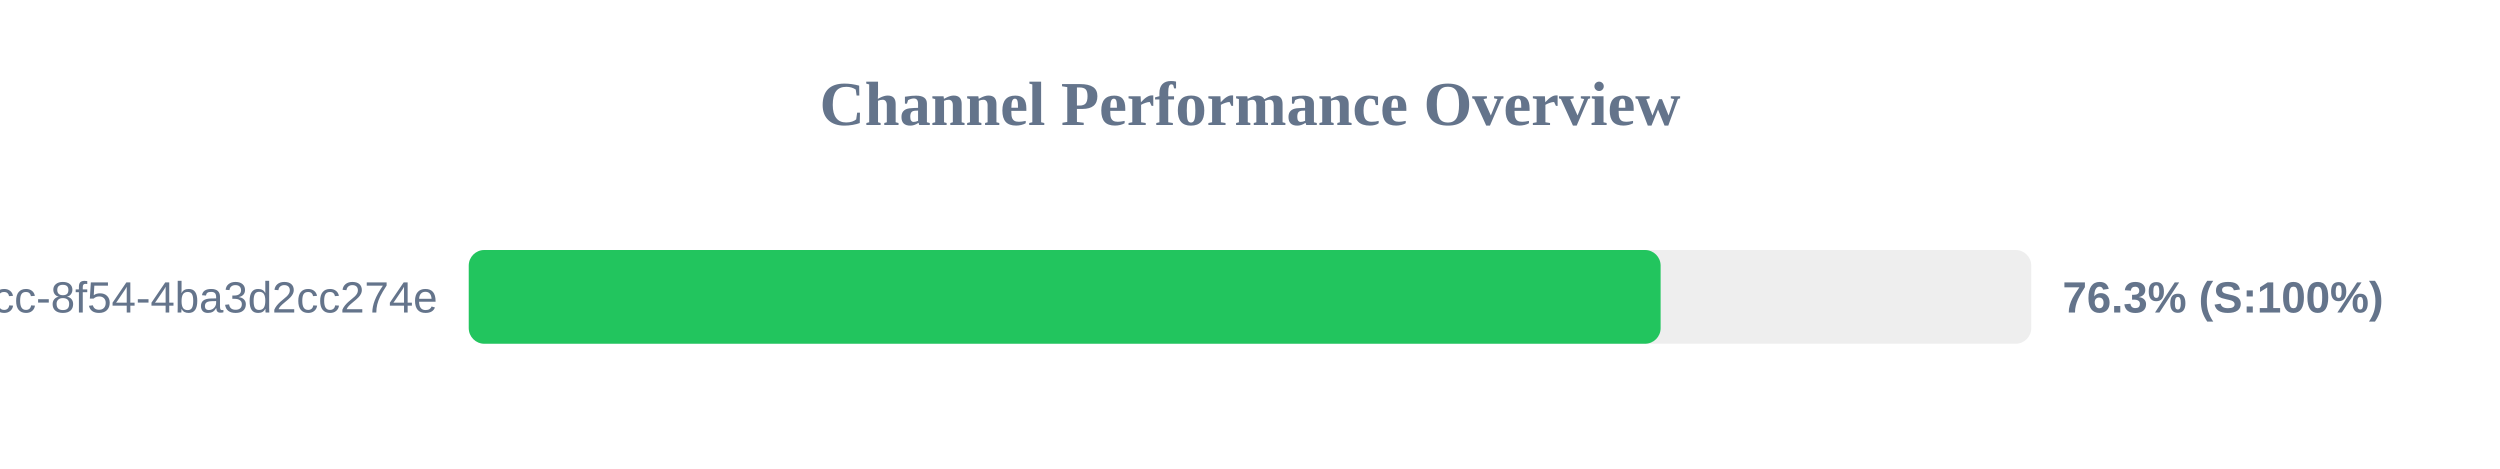
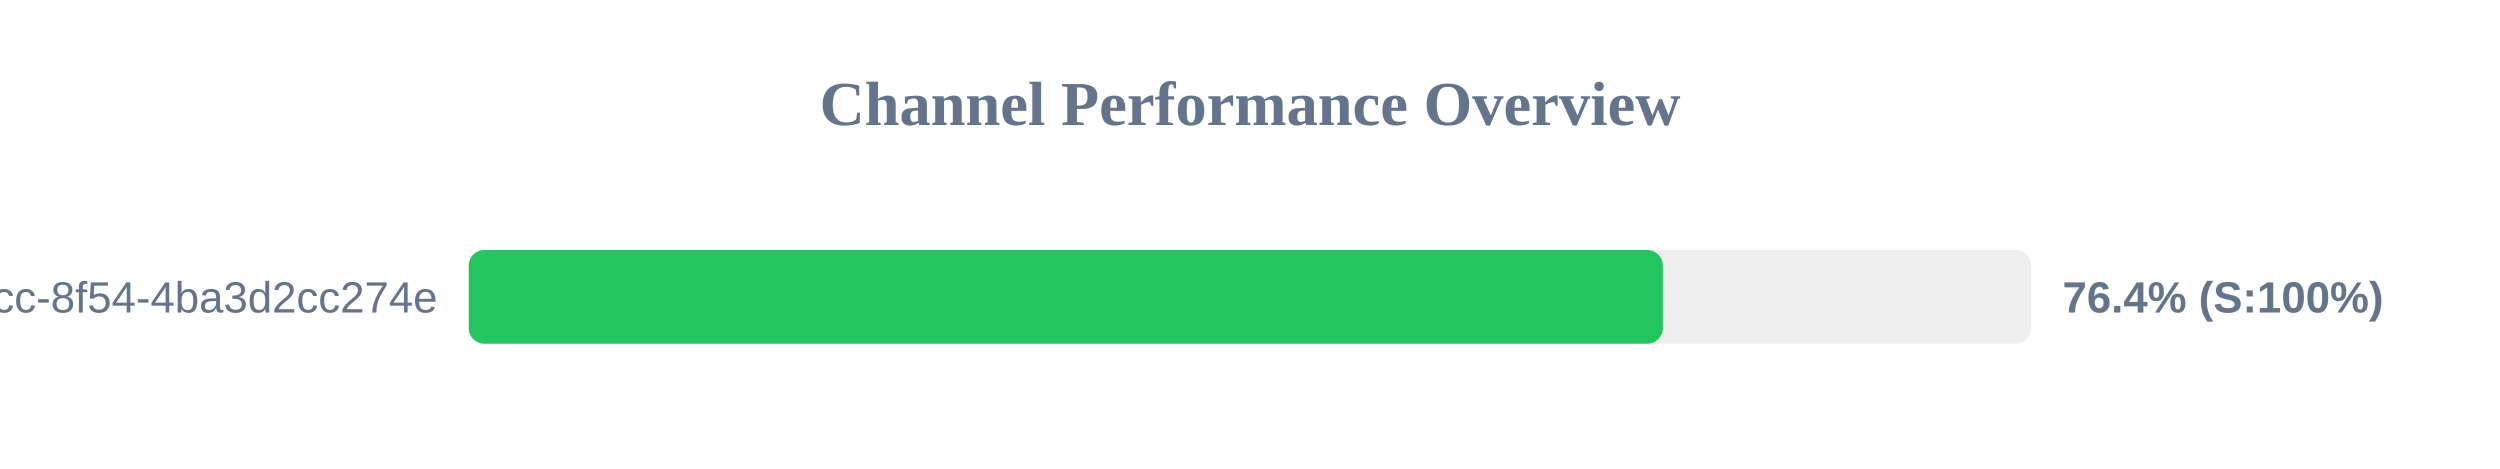
<svg xmlns="http://www.w3.org/2000/svg" width="800" height="150" version="1.1">
  <style>
        .row { font: 14px Arial; fill: #64748b; }
        .score { font: bold 14px Arial; fill: #64748b; }
    </style>
  <text x="400" y="40" text-anchor="middle" font-size="20px" font-weight="bold" fill="#64748b">Channel Performance Overview</text>
  <rect x="150" y="80" width="500" height="30" fill="#eee" rx="5" />
-   <rect x="150" y="80" width="381.4" height="30" fill="#22c55e" rx="5" />
+   <rect x="150" y="80" width="382.1" height="30" fill="#22c55e" rx="5" />
  <text x="140" y="100" text-anchor="end" class="row">?uuid=45cc0b3a-0adb-4dcc-8f54-4ba3d2cc274e</text>
-   <text x="660" y="100" text-anchor="start" class="score">76.3% (S:100%)</text>
+   <text x="660" y="100" text-anchor="start" class="score">76.4% (S:100%)</text>
</svg>
